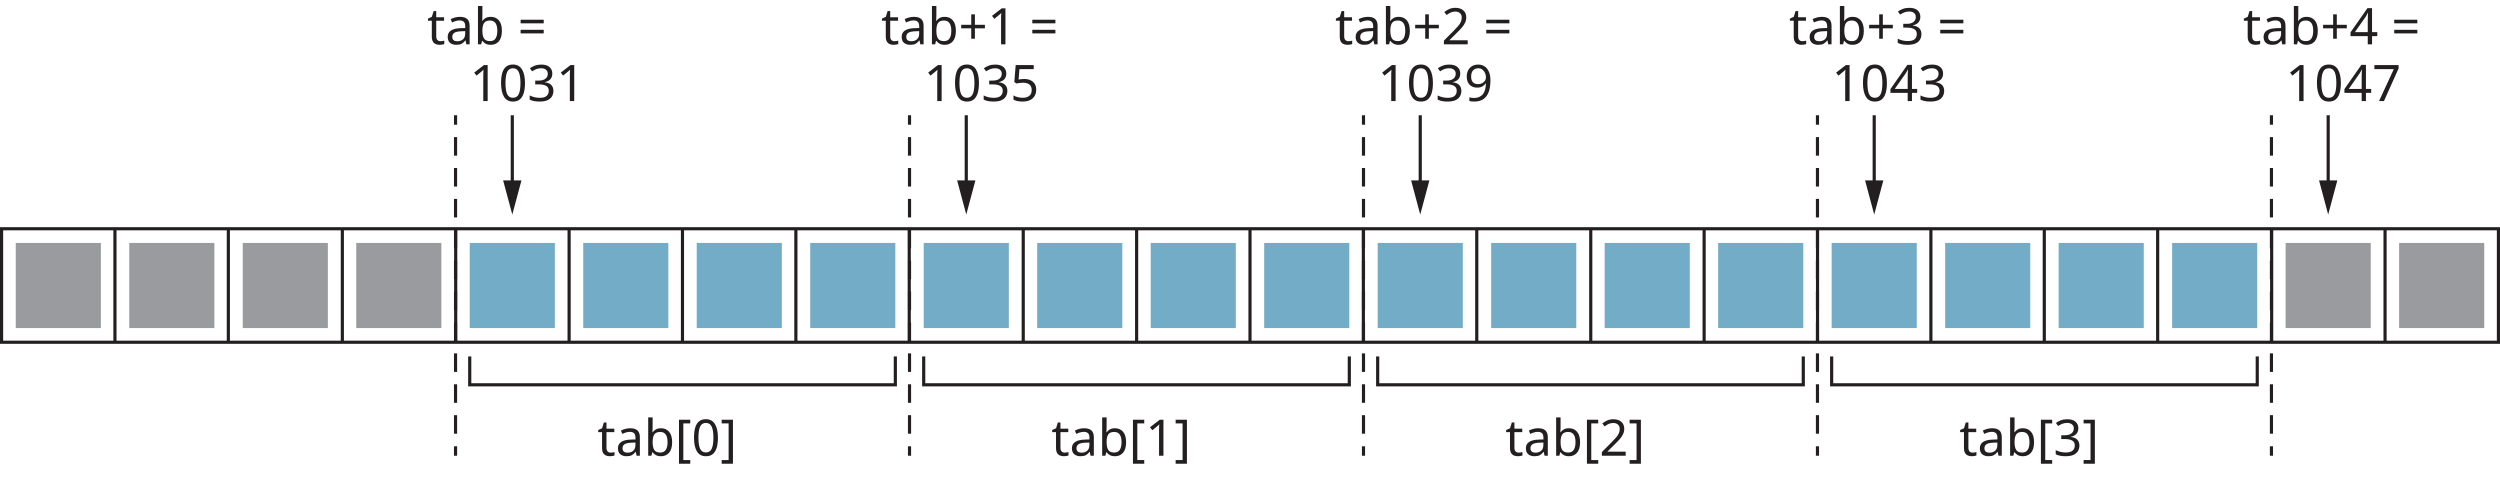
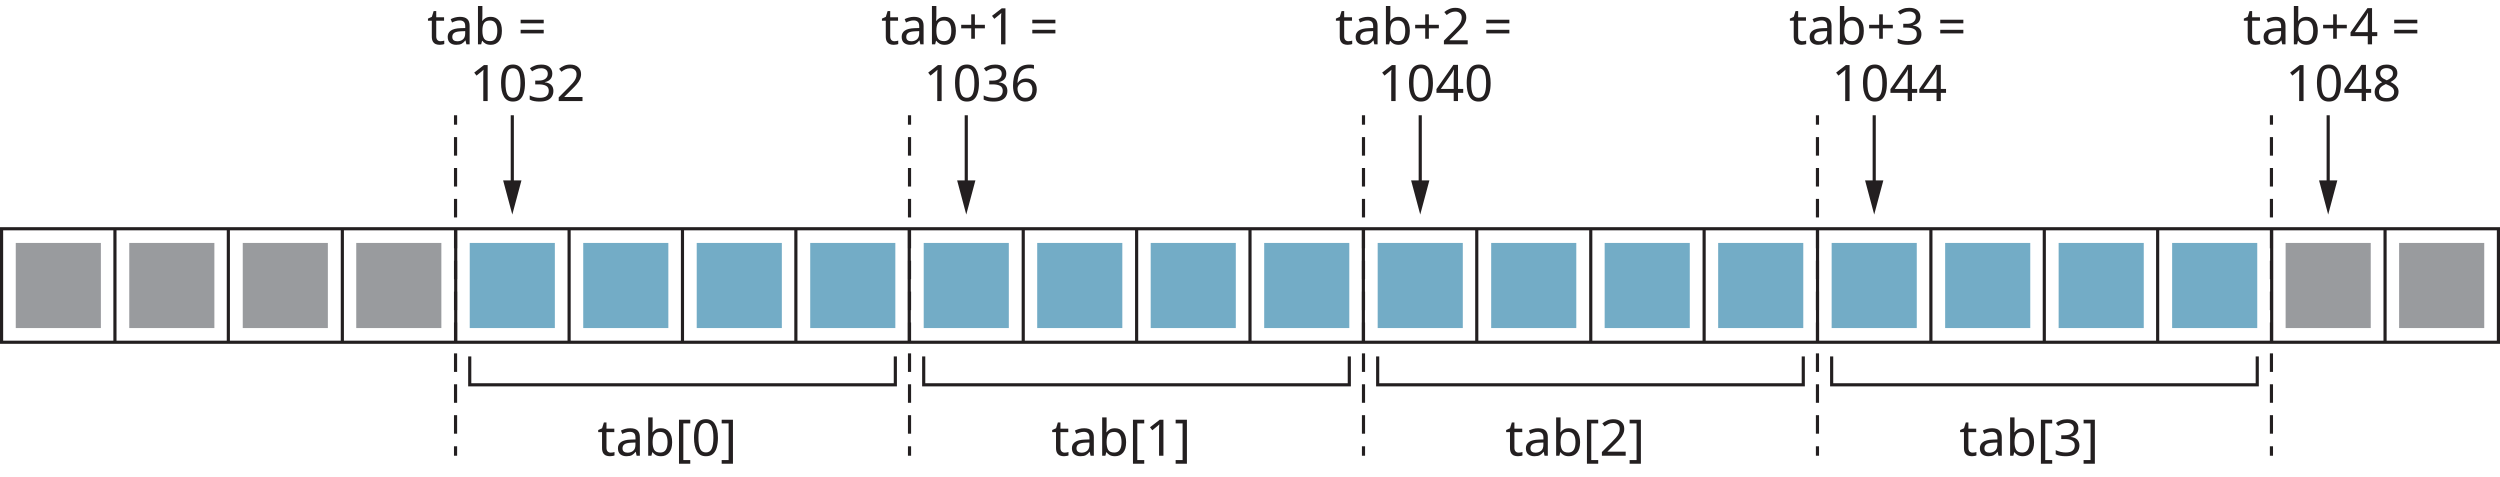
<svg xmlns="http://www.w3.org/2000/svg" viewBox="0 0 793 151.3">
  <defs>
    <style>.cls-1{fill:#999b9e;}.cls-2{fill:#73acc6;}.cls-3,.cls-4{fill:none;stroke:#231f20;stroke-miterlimit:10;}.cls-4{stroke-dasharray:5.88 3.92;}.cls-5,.cls-6{fill:#231f20;}.cls-6{font-size:16px;font-family:Monaco, Monaco;}</style>
  </defs>
  <g id="grid">
    <rect class="cls-1" x="5" y="77.06" width="27" height="27" />
    <rect class="cls-1" x="41" y="77.06" width="27" height="27" />
    <rect class="cls-1" x="77" y="77.06" width="27" height="27" />
    <rect class="cls-1" x="113" y="77.06" width="27" height="27" />
    <rect class="cls-1" x="725" y="77.06" width="27" height="27" />
    <rect class="cls-1" x="761" y="77.06" width="27" height="27" />
    <rect class="cls-2" x="149" y="77.06" width="27" height="27" />
    <rect class="cls-2" x="185" y="77.06" width="27" height="27" />
    <rect class="cls-2" x="221" y="77.06" width="27" height="27" />
    <rect class="cls-2" x="257" y="77.06" width="27" height="27" />
    <rect class="cls-2" x="293" y="77.06" width="27" height="27" />
    <rect class="cls-2" x="329" y="77.06" width="27" height="27" />
    <rect class="cls-2" x="365" y="77.06" width="27" height="27" />
    <rect class="cls-2" x="401" y="77.06" width="27" height="27" />
    <rect class="cls-2" x="437" y="77.06" width="27" height="27" />
    <rect class="cls-2" x="473" y="77.06" width="27" height="27" />
    <rect class="cls-2" x="509" y="77.06" width="27" height="27" />
    <rect class="cls-2" x="545" y="77.06" width="27" height="27" />
    <rect class="cls-2" x="581" y="77.06" width="27" height="27" />
    <rect class="cls-2" x="617" y="77.06" width="27" height="27" />
    <rect class="cls-2" x="653" y="77.06" width="27" height="27" />
    <rect class="cls-2" x="689" y="77.06" width="27" height="27" />
    <rect class="cls-3" x="0.5" y="72.56" width="792" height="36" />
    <line class="cls-3" x1="756.54" y1="72.56" x2="756.54" y2="108.56" />
    <line class="cls-3" x1="720.57" y1="72.56" x2="720.57" y2="108.56" />
    <line class="cls-3" x1="684.41" y1="72.56" x2="684.41" y2="108.56" />
    <line class="cls-3" x1="648.45" y1="72.56" x2="648.45" y2="108.56" />
    <line class="cls-3" x1="612.48" y1="72.56" x2="612.48" y2="108.56" />
    <line class="cls-3" x1="576.52" y1="72.56" x2="576.52" y2="108.56" />
    <line class="cls-3" x1="540.55" y1="72.56" x2="540.55" y2="108.56" />
    <line class="cls-3" x1="504.59" y1="72.56" x2="504.59" y2="108.56" />
    <line class="cls-3" x1="468.43" y1="72.56" x2="468.43" y2="108.56" />
    <line class="cls-3" x1="432.46" y1="72.56" x2="432.46" y2="108.56" />
    <line class="cls-3" x1="396.5" y1="72.56" x2="396.5" y2="108.56" />
    <line class="cls-3" x1="360.54" y1="72.56" x2="360.54" y2="108.56" />
    <line class="cls-3" x1="324.57" y1="72.56" x2="324.57" y2="108.56" />
    <line class="cls-3" x1="288.41" y1="72.56" x2="288.41" y2="108.56" />
    <line class="cls-3" x1="252.45" y1="72.56" x2="252.45" y2="108.56" />
    <line class="cls-3" x1="216.48" y1="72.56" x2="216.48" y2="108.56" />
    <line class="cls-3" x1="180.52" y1="72.56" x2="180.52" y2="108.56" />
    <line class="cls-3" x1="144.55" y1="72.56" x2="144.55" y2="108.56" />
    <line class="cls-3" x1="108.59" y1="72.56" x2="108.59" y2="108.56" />
    <line class="cls-3" x1="72.43" y1="72.56" x2="72.43" y2="108.56" />
    <line class="cls-3" x1="36.46" y1="72.56" x2="36.46" y2="108.56" />
  </g>
  <g id="marks">
    <polyline class="cls-3" points="149 113.06 149 122.06 284 122.06 284 113.06" />
    <polyline class="cls-3" points="293 113.06 293 122.06 428 122.06 428 113.06" />
    <polyline class="cls-3" points="437 113.06 437 122.06 572 122.06 572 113.06" />
    <polyline class="cls-3" points="581 113.06 581 122.06 716 122.06 716 113.06" />
    <line class="cls-3" x1="288.5" y1="36.56" x2="288.5" y2="39.56" />
    <line class="cls-4" x1="288.5" y1="43.49" x2="288.5" y2="139.6" />
    <line class="cls-3" x1="288.5" y1="141.56" x2="288.5" y2="144.56" />
    <line class="cls-3" x1="432.5" y1="36.56" x2="432.5" y2="39.56" />
    <line class="cls-4" x1="432.5" y1="43.49" x2="432.5" y2="139.6" />
    <line class="cls-3" x1="432.5" y1="141.56" x2="432.5" y2="144.56" />
    <line class="cls-3" x1="576.5" y1="36.56" x2="576.5" y2="39.56" />
    <line class="cls-4" x1="576.5" y1="43.49" x2="576.5" y2="139.6" />
    <line class="cls-3" x1="576.5" y1="141.56" x2="576.5" y2="144.56" />
    <line class="cls-3" x1="720.5" y1="36.56" x2="720.5" y2="39.56" />
    <line class="cls-4" x1="720.5" y1="43.49" x2="720.5" y2="139.6" />
    <line class="cls-3" x1="720.5" y1="141.56" x2="720.5" y2="144.56" />
    <line class="cls-3" x1="144.5" y1="36.56" x2="144.5" y2="39.56" />
    <line class="cls-4" x1="144.5" y1="43.49" x2="144.5" y2="139.6" />
    <line class="cls-3" x1="144.5" y1="141.56" x2="144.5" y2="144.56" />
    <line class="cls-3" x1="162.5" y1="36.56" x2="162.5" y2="59.2" />
    <polygon class="cls-5" points="159.59 57.22 162.5 68.06 165.41 57.22 159.59 57.22" />
    <line class="cls-3" x1="306.5" y1="36.56" x2="306.5" y2="59.2" />
    <polygon class="cls-5" points="303.6 57.22 306.5 68.06 309.4 57.22 303.6 57.22" />
    <line class="cls-3" x1="450.5" y1="36.56" x2="450.5" y2="59.2" />
    <polygon class="cls-5" points="447.6 57.22 450.5 68.06 453.4 57.22 447.6 57.22" />
    <line class="cls-3" x1="594.5" y1="36.56" x2="594.5" y2="59.2" />
    <polygon class="cls-5" points="591.6 57.22 594.5 68.06 597.4 57.22 591.6 57.22" />
    <line class="cls-3" x1="738.5" y1="36.56" x2="738.5" y2="59.2" />
    <polygon class="cls-5" points="735.6 57.22 738.5 68.06 741.4 57.22 735.6 57.22" />
  </g>
  <g id="labels">
    <text class="cls-6" transform="translate(135.5 14.06)">tab =</text>
    <text class="cls-6" transform="translate(279.5 14.06)">tab+1 =</text>
    <text class="cls-6" transform="translate(423.5 14.06)">tab+2 =</text>
    <text class="cls-6" transform="translate(567.5 14.06)">tab+3 =</text>
    <text class="cls-6" transform="translate(711.5 14.06)">tab+4 =</text>
    <text class="cls-6" transform="translate(189.5 144.56)">tab[0]</text>
    <text class="cls-6" transform="translate(333.5 144.56)">tab[1]</text>
    <text class="cls-6" transform="translate(477.5 144.56)">tab[2]</text>
    <text class="cls-6" transform="translate(621.5 144.56)">tab[3]</text>
-     <text class="cls-6" transform="translate(149 32.06)">1031</text>
-     <text class="cls-6" transform="translate(293 32.06)">1035</text>
-     <text class="cls-6" transform="translate(437 32.06)">1039</text>
-     <text class="cls-6" transform="translate(581 32.06)">1043</text>
-     <text class="cls-6" transform="translate(725 32.06)">1047</text>
+     <text class="cls-6" transform="translate(149 32.06)">1032</text>
+     <text class="cls-6" transform="translate(293 32.06)">1036</text>
+     <text class="cls-6" transform="translate(437 32.06)">1040</text>
+     <text class="cls-6" transform="translate(581 32.06)">1044</text>
+     <text class="cls-6" transform="translate(725 32.06)">1048</text>
  </g>
</svg>
